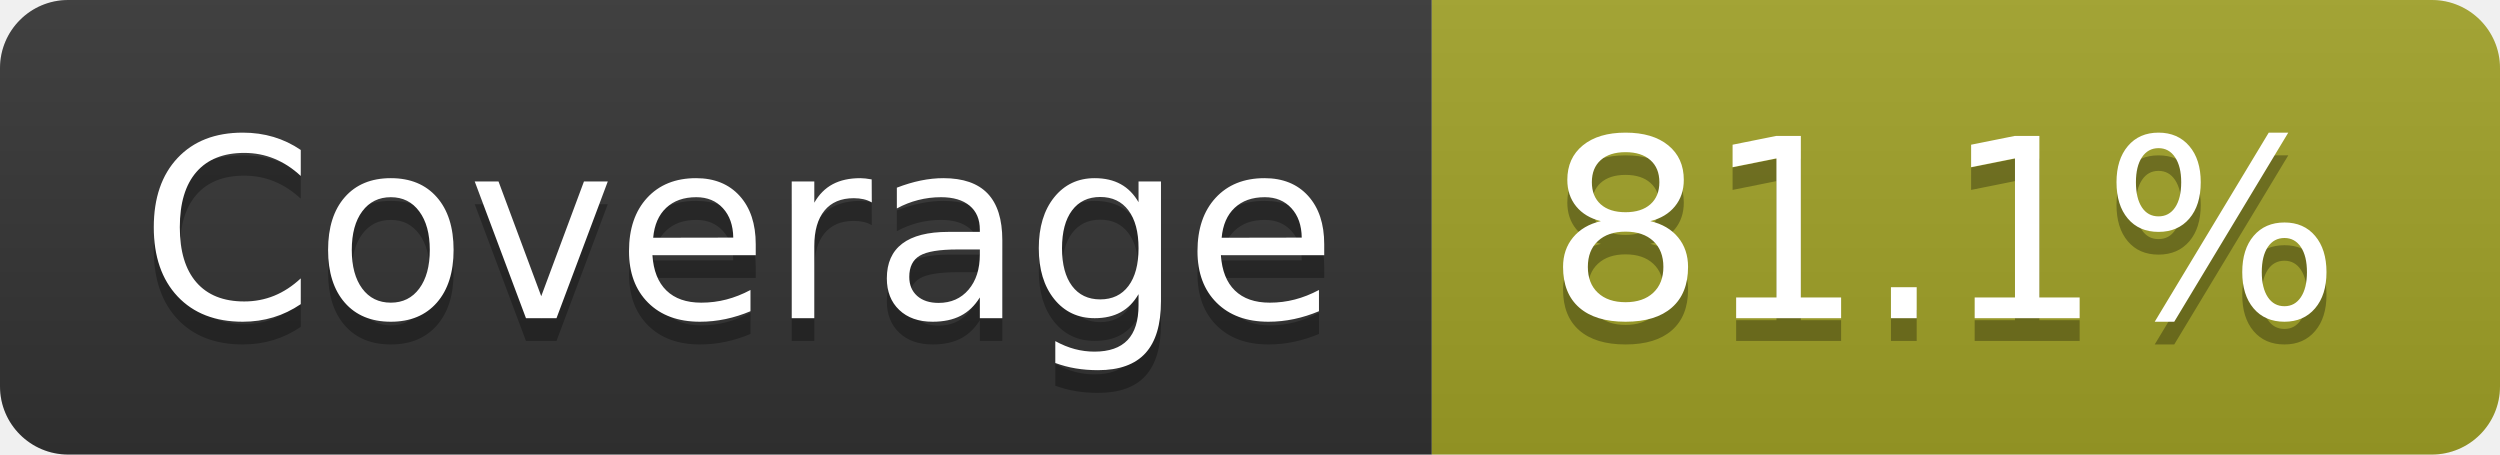
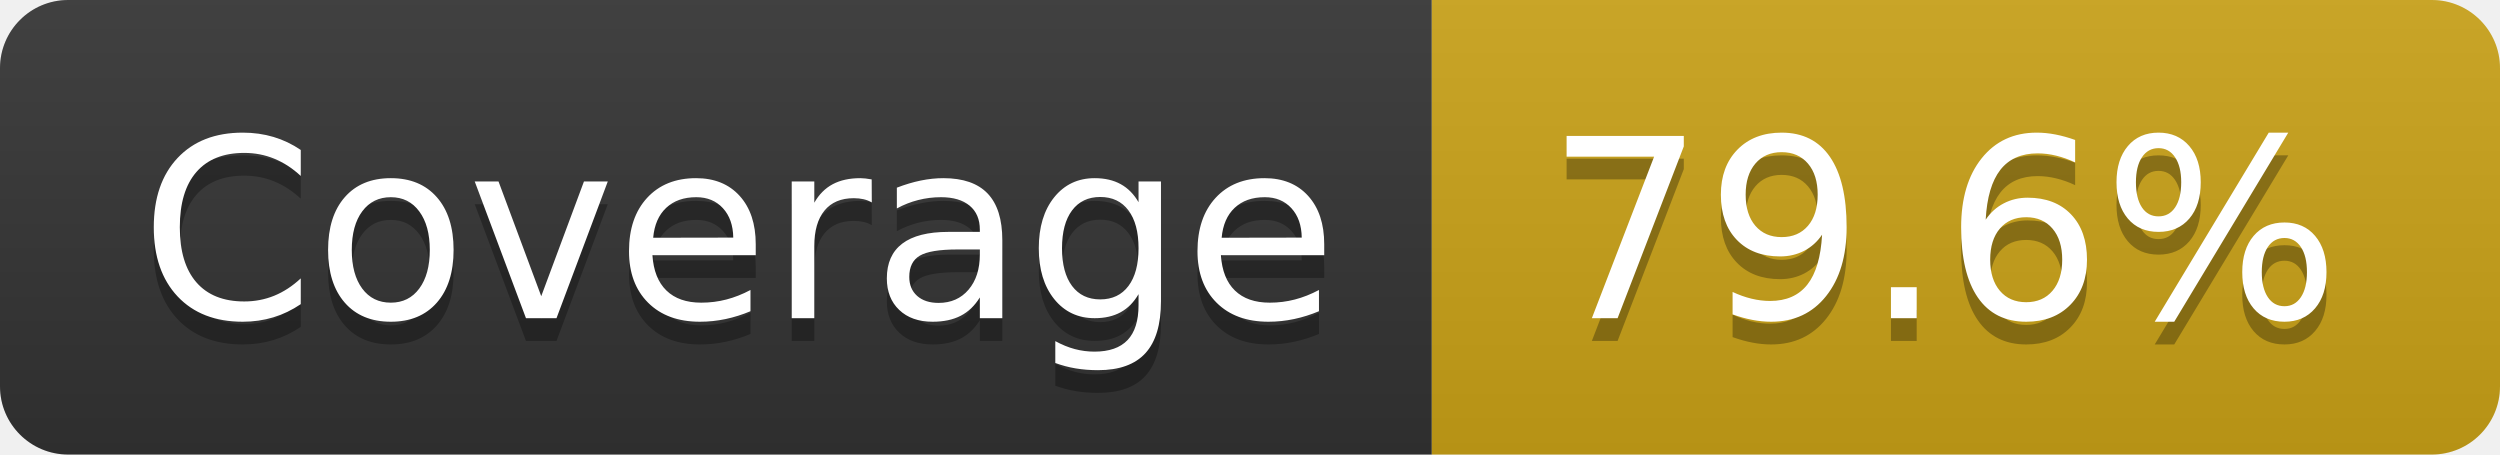
- <svg xmlns="http://www.w3.org/2000/svg" width="110" height="20" role="img" aria-label="Coverage: 81.1%">
+ <svg xmlns="http://www.w3.org/2000/svg" width="110" height="20" role="img" aria-label="Coverage: 79.6%">
  <linearGradient id="s" x2="0" y2="100%">
    <stop offset="0" stop-color="#bbb" stop-opacity=".1" />
    <stop offset="1" stop-opacity=".1" />
  </linearGradient>
  <clipPath id="r">
    <rect width="110" height="20" rx="3" fill="#fff" />
  </clipPath>
  <g clip-path="url(#r)">
    <rect width="63" height="20" fill="#333" />
-     <rect x="63" width="47" height="20" fill="#a0a127" />
+     <rect x="63" width="47" height="20" fill="#cba317" />
    <rect width="110" height="20" fill="url(#s)" />
  </g>
  <g fill="#fff" text-anchor="middle" font-family="Verdana,Geneva,DejaVu Sans,sans-serif" text-rendering="geometricPrecision" font-size="110">
    <text aria-hidden="true" x="325" y="150" fill="#010101" fill-opacity=".3" transform="scale(.1)" textLength="530">Coverage</text>
    <text x="325" y="140" transform="scale(.1)" fill="#fff" textLength="530">Coverage</text>
-     <text aria-hidden="true" x="855" y="150" fill="#010101" fill-opacity=".3" transform="scale(.1)" textLength="370">81.1%</text>
-     <text x="855" y="140" transform="scale(.1)" fill="#fff" textLength="370">81.1%</text>
+     <text aria-hidden="true" x="855" y="150" fill="#010101" fill-opacity=".3" transform="scale(.1)" textLength="370">79.6%</text>
+     <text x="855" y="140" transform="scale(.1)" fill="#fff" textLength="370">79.6%</text>
  </g>
</svg>
